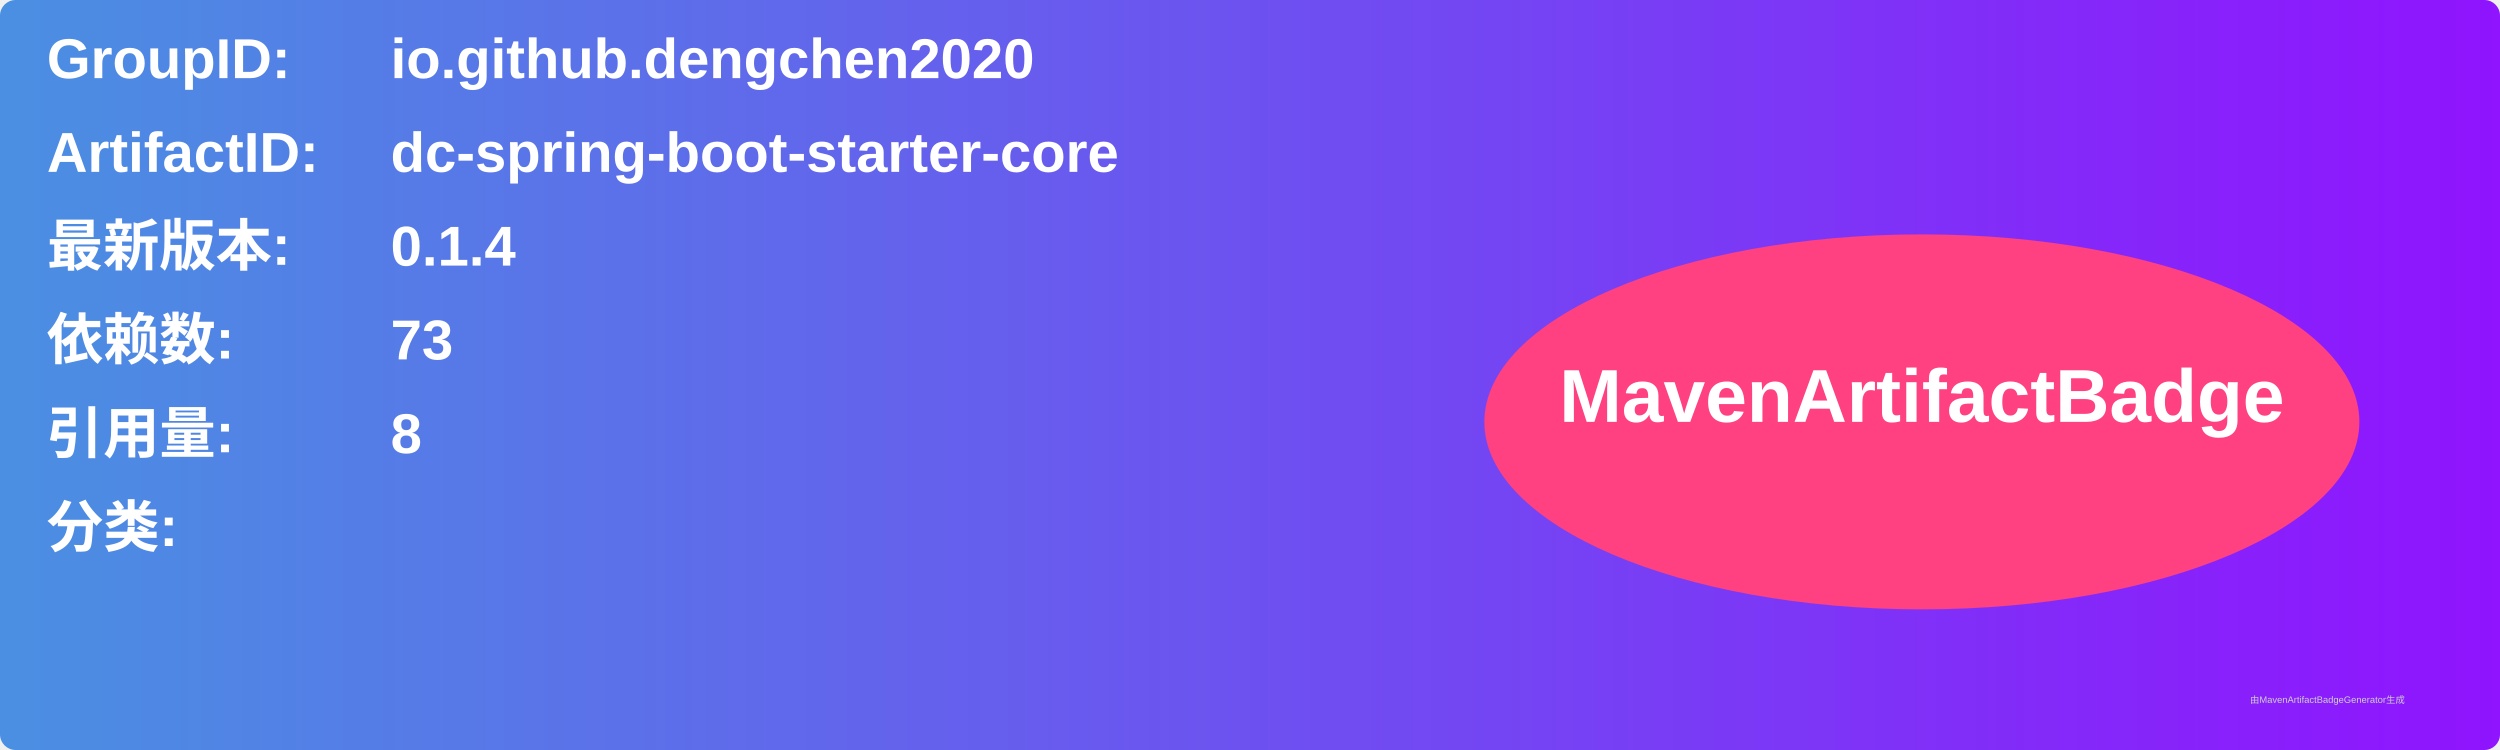
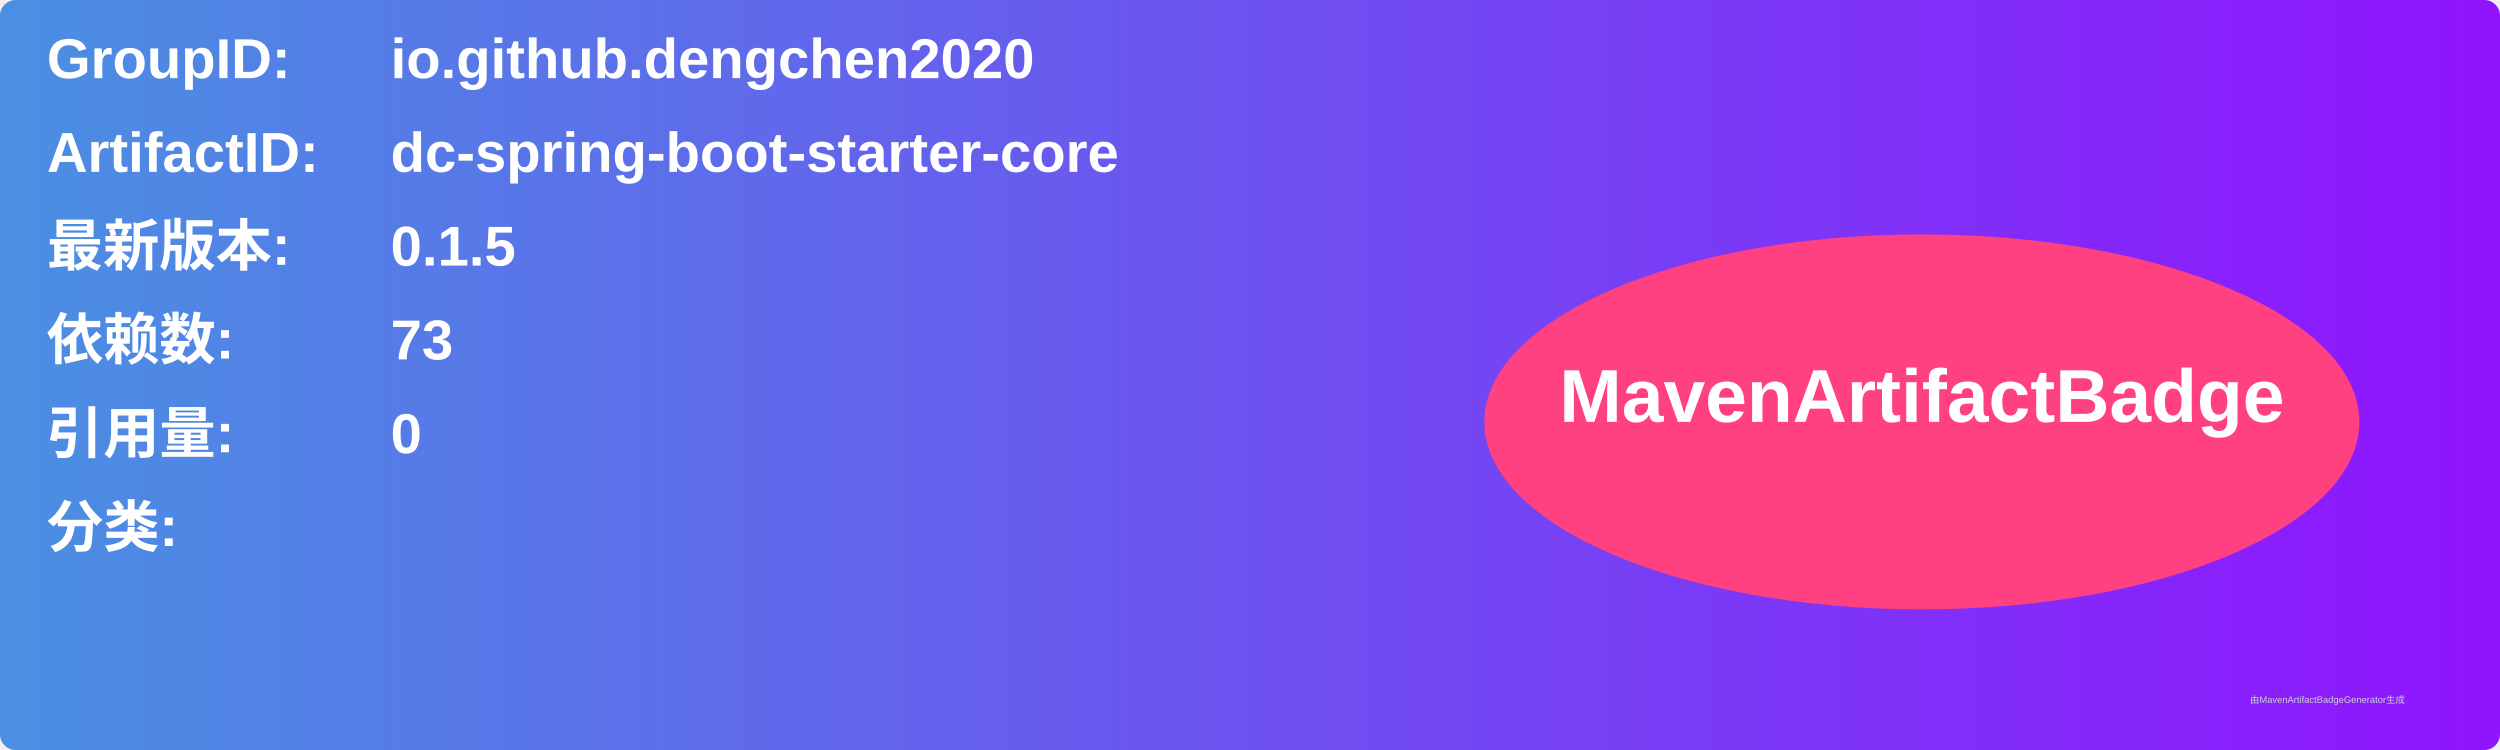
<svg xmlns="http://www.w3.org/2000/svg" width="800" height="240" viewBox="0 0 800 240">
  <linearGradient id="grad" x1="0%" y1="0%" x2="100%" y2="0%">
    <stop offset="0%" stop-color="#4a90e2" />
    <stop offset="100%" stop-color="#9013fe" />
  </linearGradient>
  <rect width="100%" height="100%" rx="5" ry="5" fill="url(#grad)" />
  <g transform="translate(15, 15)">
    <text x="0" y="10" font-family="Arial" font-size="18" fill="white" font-weight="bold" width="260">GroupID:</text>
    <text x="110" y="10" font-family="Arial" font-size="18" fill="white" font-weight="bold" width="460">io.github.dengchen2020</text>
    <text x="0" y="40" font-family="Arial" font-size="18" fill="white" font-weight="bold" width="260">ArtifactID:</text>
    <text x="110" y="40" font-family="Arial" font-size="18" fill="white" font-weight="bold" width="460">dc-spring-boot-starter-core</text>
    <text x="0" y="70" font-family="Arial" font-size="18" fill="white" font-weight="bold">最新版本:</text>
    <text x="110" y="70" font-family="Arial" font-size="18" fill="white" font-weight="bold">
-       <tspan font-weight="bold">0.1.4</tspan>
+       <tspan font-weight="bold">0.1.5</tspan>
    </text>
    <text x="0" y="100" font-family="Arial" font-size="18" fill="white" font-weight="bold">依赖数: </text>
    <text x="110" y="100" font-family="Arial" font-size="18" fill="white">
      <tspan font-weight="bold">73</tspan>
    </text>
    <text x="0" y="130" font-family="Arial" font-size="18" fill="white" font-weight="bold">引用量: </text>
    <text x="110" y="130" font-family="Arial" font-size="18" fill="white">
-       <tspan font-weight="bold">8</tspan>
+       <tspan font-weight="bold">0</tspan>
    </text>
    <text x="0" y="160" font-family="Arial" font-size="18" fill="white" font-weight="bold">分类:</text>
    <text x="10" y="190" font-family="Arial" font-size="10" fill="white">
      <tspan font-weight="bold" />
    </text>
    <ellipse cx="600" cy="120" rx="140" ry="60" fill="#ff4081" />
    <text x="600" y="120" text-anchor="middle" font-family="Arial" font-size="24" fill="white" font-weight="bold">MavenArtifactBadge</text>
  </g>
  <text x="720" y="225" font-family="Arial" font-size="3" fill="#d0d0d0">由MavenArtifactBadgeGenerator生成</text>
</svg>
